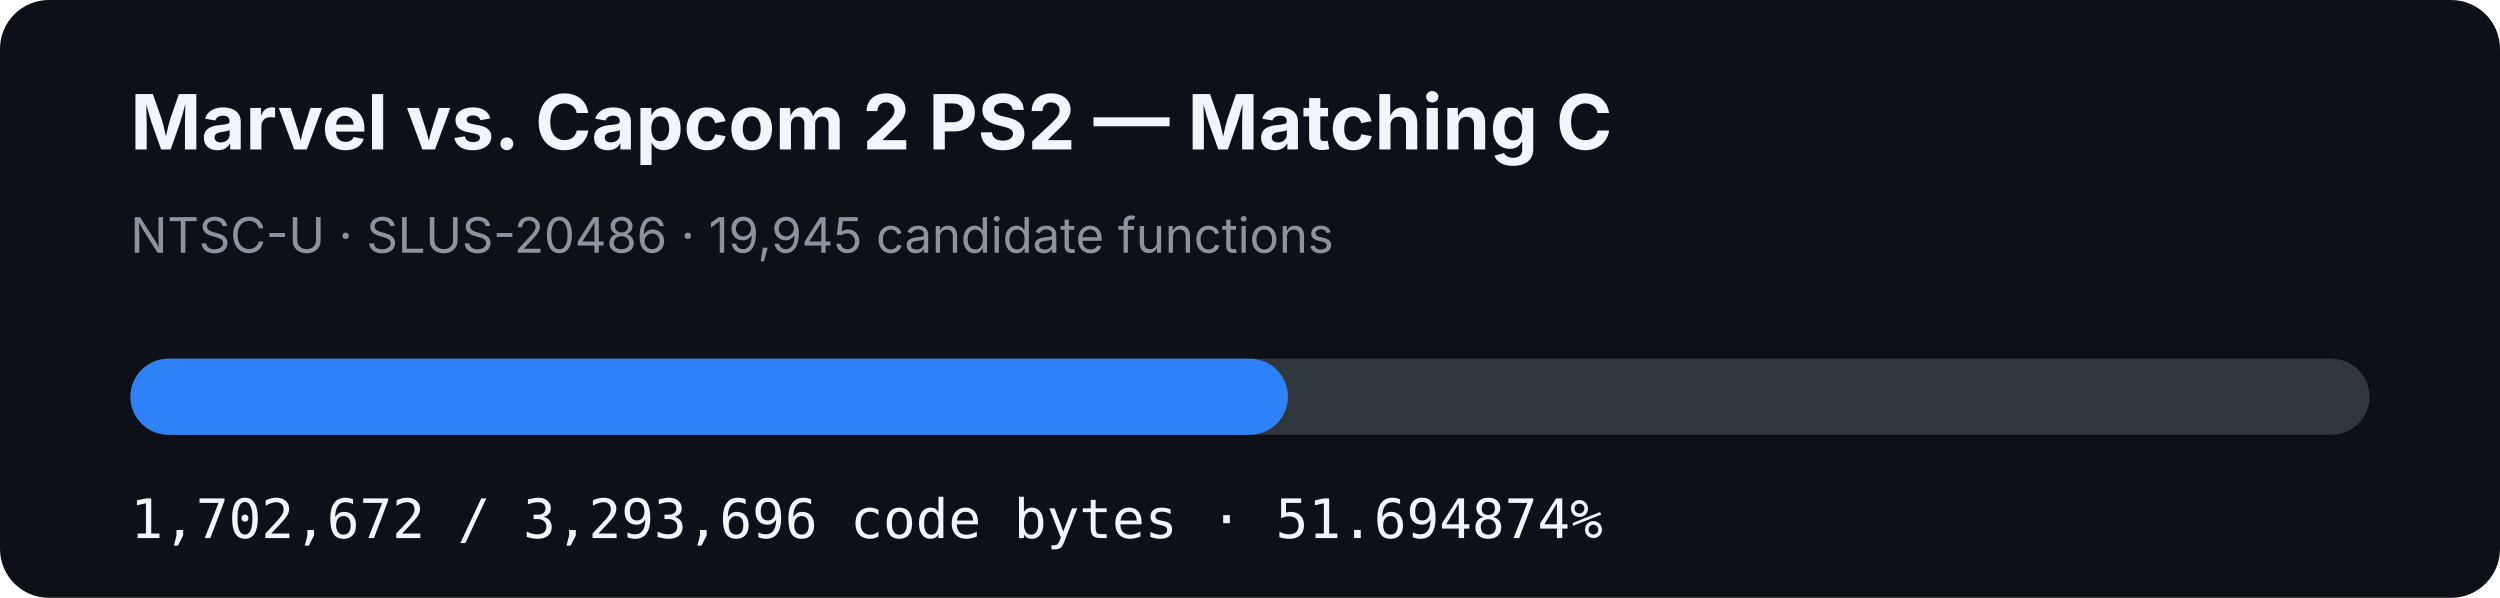
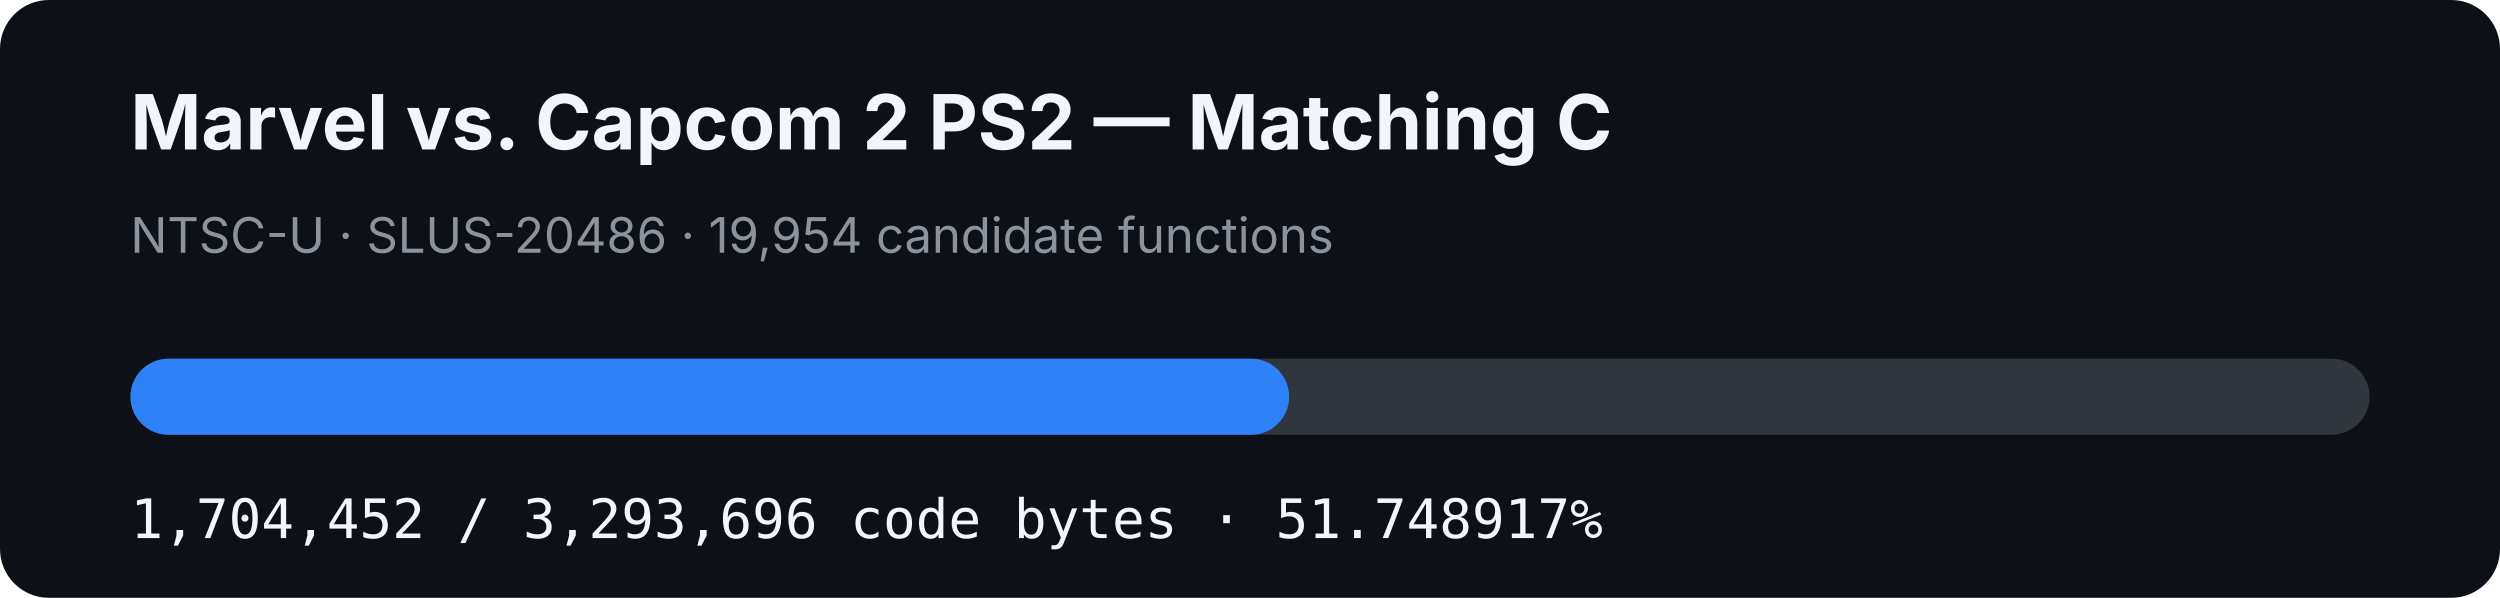
- <svg xmlns="http://www.w3.org/2000/svg" width="920" height="220" viewBox="0 0 920 220" role="img" aria-label="MVC2 PS2 matching C progress: 51.694874%">
+ <svg xmlns="http://www.w3.org/2000/svg" width="920" height="220" viewBox="0 0 920 220" role="img" aria-label="MVC2 PS2 matching C progress: 51.748917%">
  <rect width="920" height="220" rx="18" fill="#0d1117" />
  <text x="48" y="55" fill="#f0f6fc" font-family="-apple-system,BlinkMacSystemFont,Segoe UI,sans-serif" font-size="28" font-weight="700">Marvel vs. Capcom 2 PS2 — Matching C</text>
-   <text x="48" y="93" fill="#8b949e" font-family="-apple-system,BlinkMacSystemFont,Segoe UI,sans-serif" font-size="18">NTSC-U · SLUS-20486 · 19,945 candidate functions</text>
+   <text x="48" y="93" fill="#8b949e" font-family="-apple-system,BlinkMacSystemFont,Segoe UI,sans-serif" font-size="18">NTSC-U · SLUS-20486 · 19,954 candidate functions</text>
  <rect x="48" y="132" width="824" height="28" rx="14" fill="#30363d" />
-   <rect x="48" y="132" width="425.966" height="28" rx="14" fill="#2f81f7" />
-   <text x="48" y="198" fill="#f0f6fc" font-family="ui-monospace,SFMono-Regular,Menlo,monospace" font-size="20">1,702,672 / 3,293,696 code bytes · 51.694874%</text>
+   <rect x="48" y="132" width="426.411" height="28" rx="14" fill="#2f81f7" />
+   <text x="48" y="198" fill="#f0f6fc" font-family="ui-monospace,SFMono-Regular,Menlo,monospace" font-size="20">1,704,452 / 3,293,696 code bytes · 51.748917%</text>
</svg>
